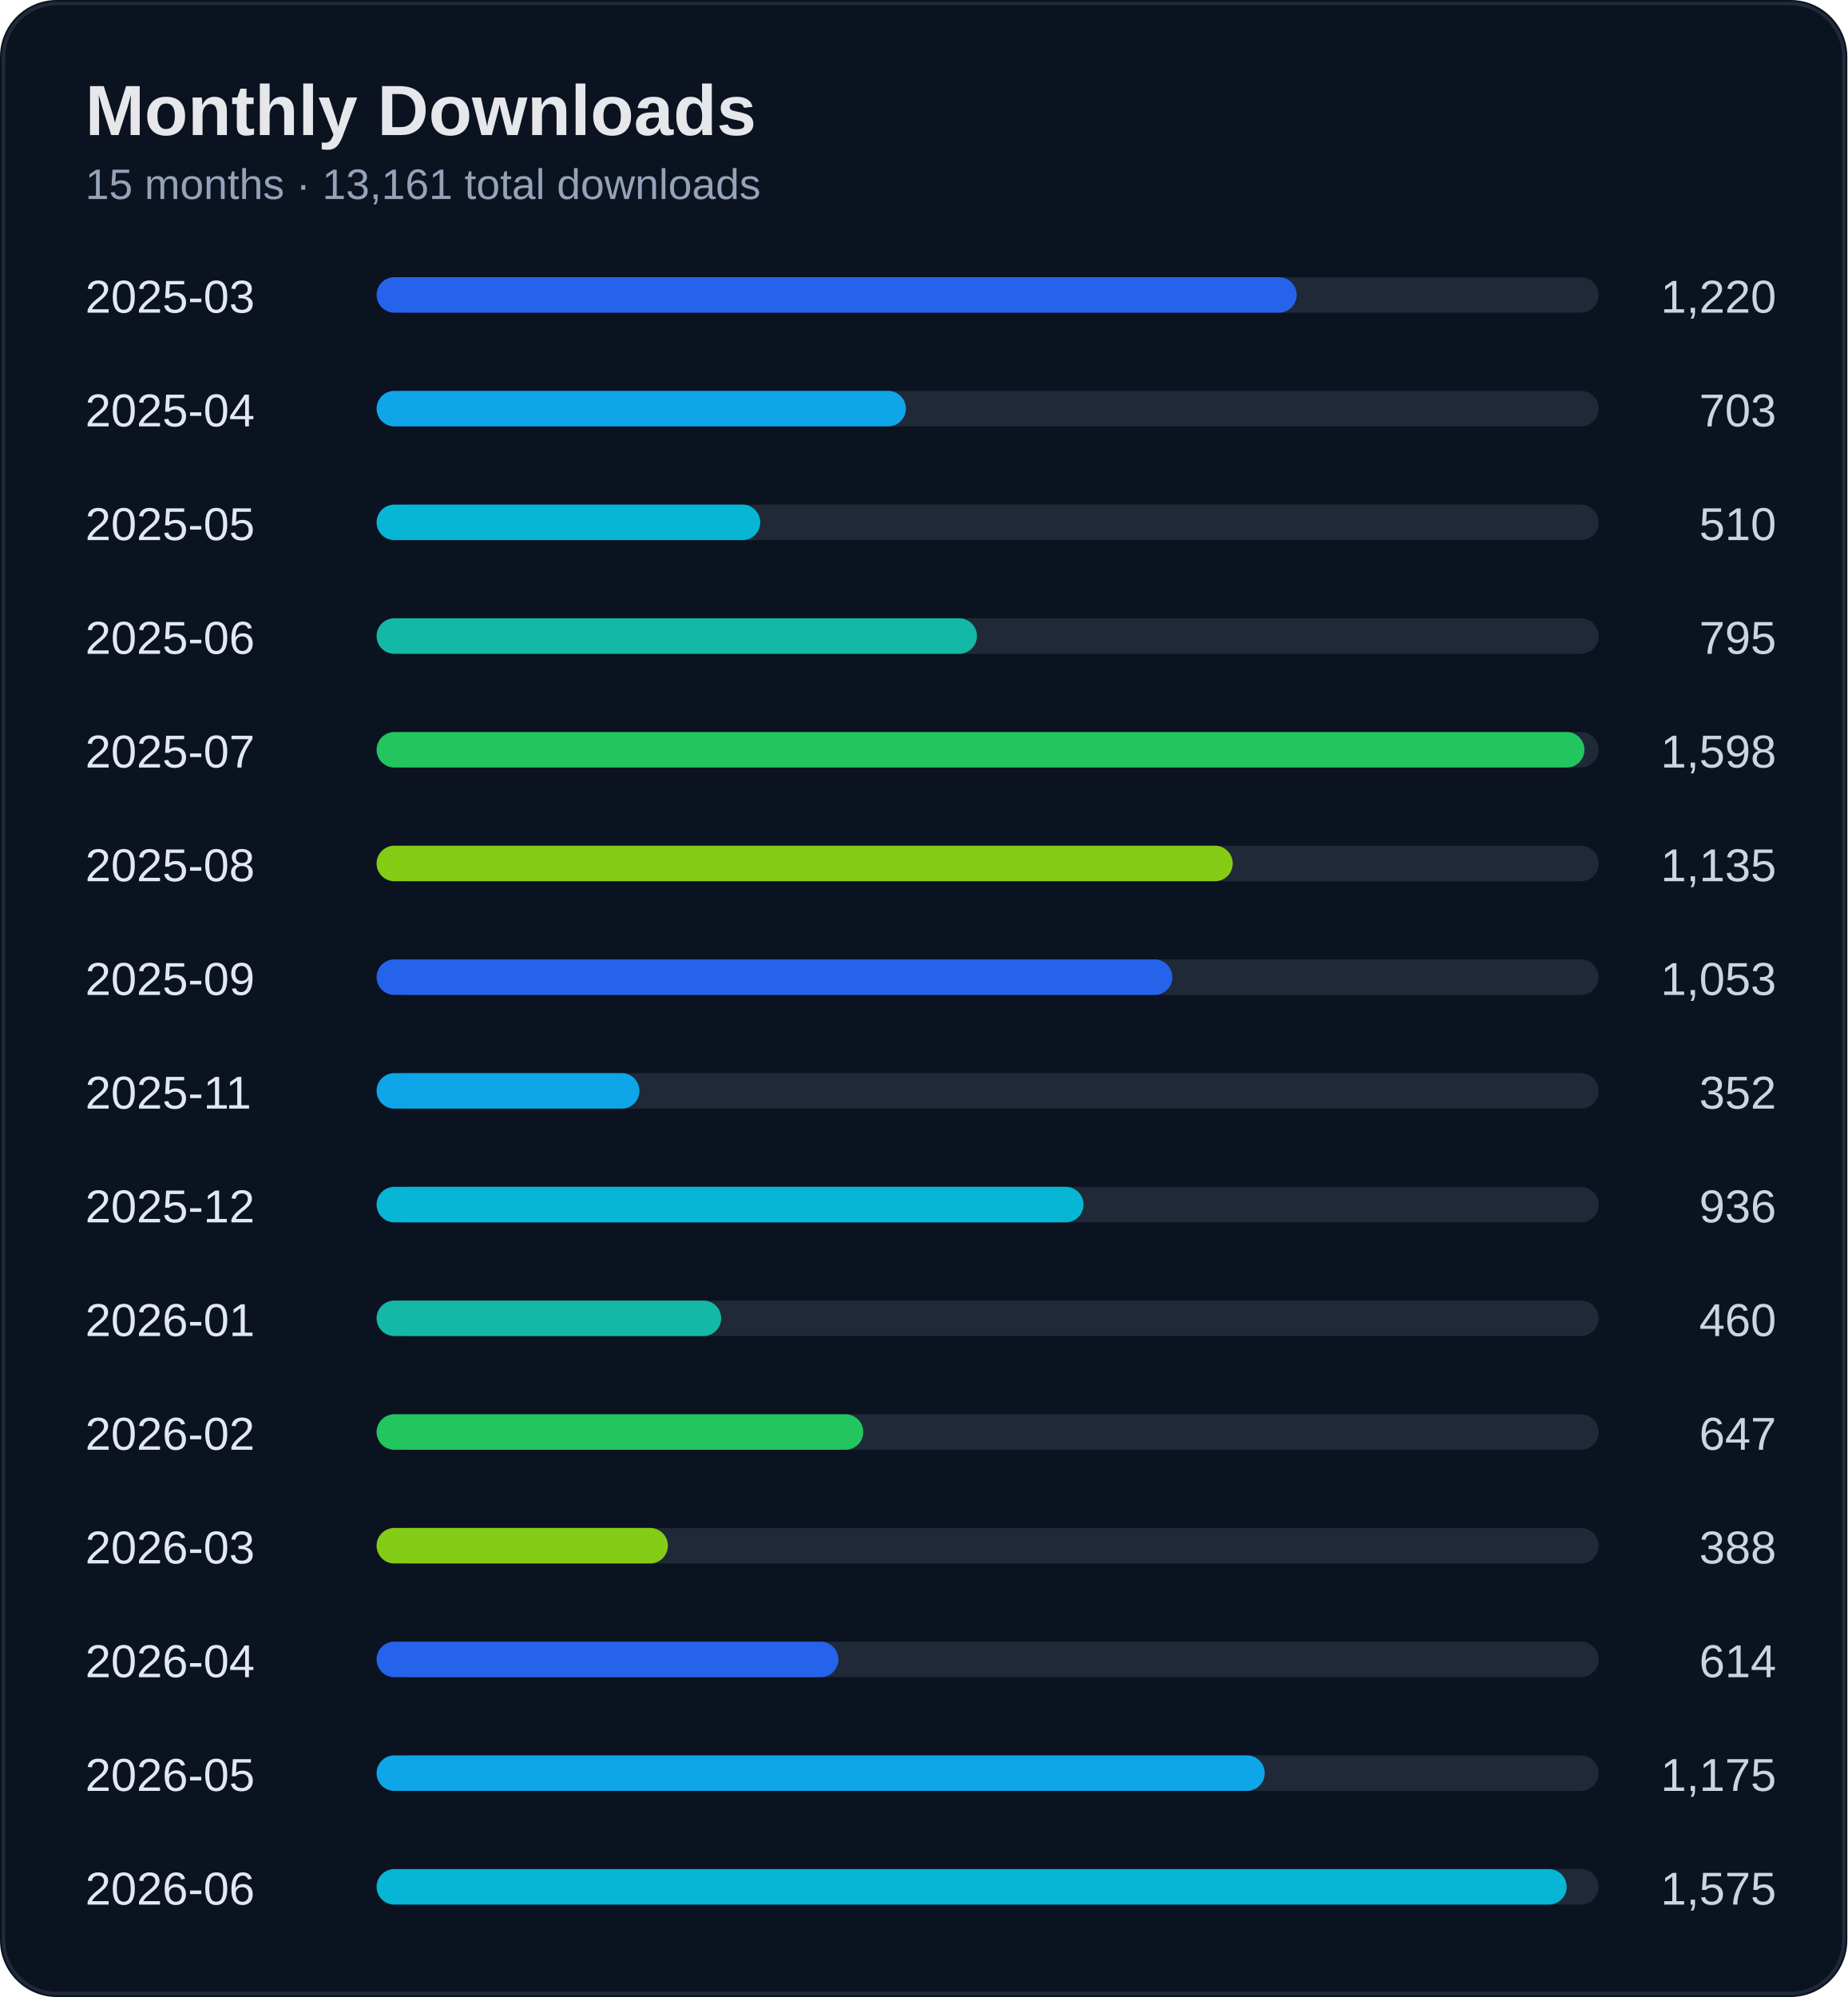
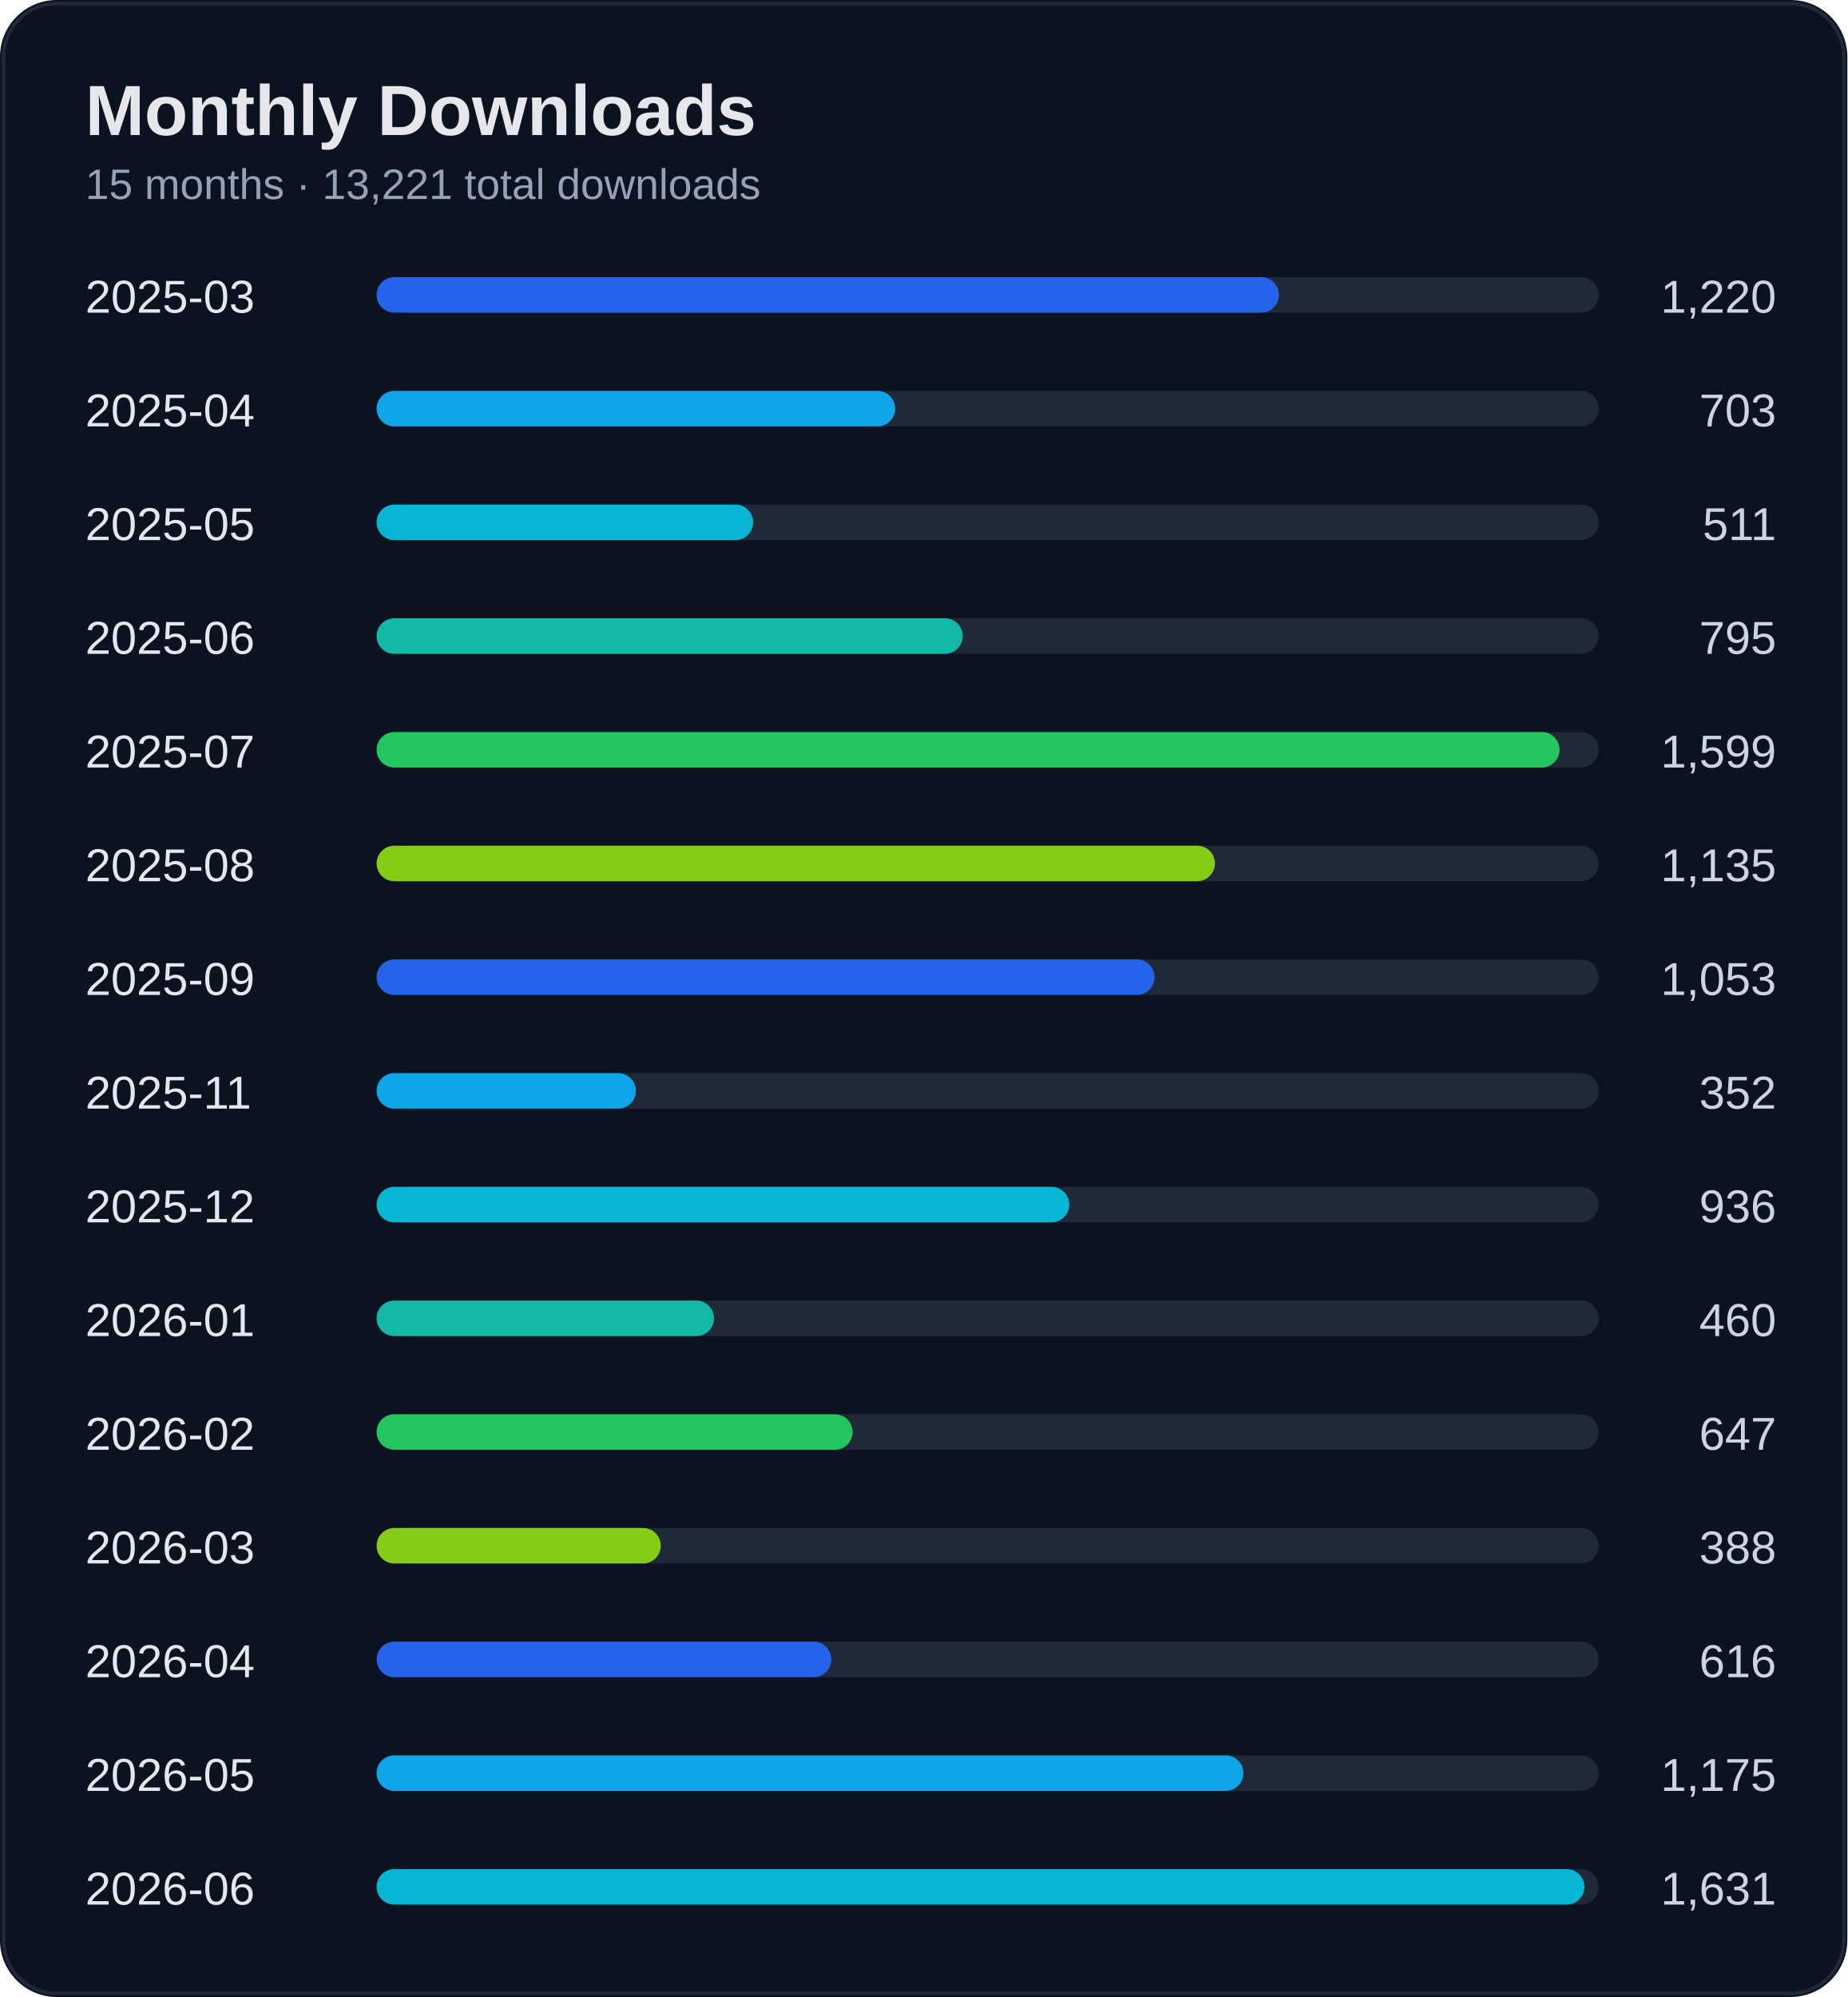
<svg xmlns="http://www.w3.org/2000/svg" width="520" height="562" viewBox="0 0 520 562">
  <rect width="100%" height="100%" rx="16" fill="#0b1220" />
  <rect x="1" y="1" width="518" height="560" rx="15" fill="none" stroke="#1f2937" />
  <text x="24" y="38" fill="#e5e7eb" font-size="20" font-weight="700" font-family="Segoe UI, Arial">Monthly Downloads</text>
-   <text x="24" y="56" fill="#94a3b8" font-size="12" font-family="Segoe UI, Arial">15 months · 13,161 total downloads</text>
+   <text x="24" y="56" fill="#94a3b8" font-size="12" font-family="Segoe UI, Arial">15 months · 13,221 total downloads</text>
  <text x="24" y="88" fill="#e2e8f0" font-size="13" font-family="Segoe UI, Arial">2025-03</text>
  <text x="500" y="88" fill="#cbd5e1" font-size="13" text-anchor="end" font-family="Segoe UI, Arial">1,220</text>
  <rect x="110" y="78" width="340" height="10" rx="5" fill="#1f2937" />
-   <rect x="106" y="78" width="259" height="10" rx="5" fill="#2563eb" />
+   <rect x="106" y="78" width="254" height="10" rx="5" fill="#2563eb" />
  <text x="24" y="120" fill="#e2e8f0" font-size="13" font-family="Segoe UI, Arial">2025-04</text>
  <text x="500" y="120" fill="#cbd5e1" font-size="13" text-anchor="end" font-family="Segoe UI, Arial">703</text>
  <rect x="110" y="110" width="340" height="10" rx="5" fill="#1f2937" />
-   <rect x="106" y="110" width="149" height="10" rx="5" fill="#0ea5e9" />
+   <rect x="106" y="110" width="146" height="10" rx="5" fill="#0ea5e9" />
  <text x="24" y="152" fill="#e2e8f0" font-size="13" font-family="Segoe UI, Arial">2025-05</text>
-   <text x="500" y="152" fill="#cbd5e1" font-size="13" text-anchor="end" font-family="Segoe UI, Arial">510</text>
+   <text x="500" y="152" fill="#cbd5e1" font-size="13" text-anchor="end" font-family="Segoe UI, Arial">511</text>
  <rect x="110" y="142" width="340" height="10" rx="5" fill="#1f2937" />
-   <rect x="106" y="142" width="108" height="10" rx="5" fill="#06b6d4" />
+   <rect x="106" y="142" width="106" height="10" rx="5" fill="#06b6d4" />
  <text x="24" y="184" fill="#e2e8f0" font-size="13" font-family="Segoe UI, Arial">2025-06</text>
  <text x="500" y="184" fill="#cbd5e1" font-size="13" text-anchor="end" font-family="Segoe UI, Arial">795</text>
  <rect x="110" y="174" width="340" height="10" rx="5" fill="#1f2937" />
-   <rect x="106" y="174" width="169" height="10" rx="5" fill="#14b8a6" />
+   <rect x="106" y="174" width="165" height="10" rx="5" fill="#14b8a6" />
  <text x="24" y="216" fill="#e2e8f0" font-size="13" font-family="Segoe UI, Arial">2025-07</text>
-   <text x="500" y="216" fill="#cbd5e1" font-size="13" text-anchor="end" font-family="Segoe UI, Arial">1,598</text>
+   <text x="500" y="216" fill="#cbd5e1" font-size="13" text-anchor="end" font-family="Segoe UI, Arial">1,599</text>
  <rect x="110" y="206" width="340" height="10" rx="5" fill="#1f2937" />
-   <rect x="106" y="206" width="340" height="10" rx="5" fill="#22c55e" />
+   <rect x="106" y="206" width="333" height="10" rx="5" fill="#22c55e" />
  <text x="24" y="248" fill="#e2e8f0" font-size="13" font-family="Segoe UI, Arial">2025-08</text>
  <text x="500" y="248" fill="#cbd5e1" font-size="13" text-anchor="end" font-family="Segoe UI, Arial">1,135</text>
  <rect x="110" y="238" width="340" height="10" rx="5" fill="#1f2937" />
-   <rect x="106" y="238" width="241" height="10" rx="5" fill="#84cc16" />
+   <rect x="106" y="238" width="236" height="10" rx="5" fill="#84cc16" />
  <text x="24" y="280" fill="#e2e8f0" font-size="13" font-family="Segoe UI, Arial">2025-09</text>
  <text x="500" y="280" fill="#cbd5e1" font-size="13" text-anchor="end" font-family="Segoe UI, Arial">1,053</text>
  <rect x="110" y="270" width="340" height="10" rx="5" fill="#1f2937" />
-   <rect x="106" y="270" width="224" height="10" rx="5" fill="#2563eb" />
+   <rect x="106" y="270" width="219" height="10" rx="5" fill="#2563eb" />
  <text x="24" y="312" fill="#e2e8f0" font-size="13" font-family="Segoe UI, Arial">2025-11</text>
  <text x="500" y="312" fill="#cbd5e1" font-size="13" text-anchor="end" font-family="Segoe UI, Arial">352</text>
  <rect x="110" y="302" width="340" height="10" rx="5" fill="#1f2937" />
-   <rect x="106" y="302" width="74" height="10" rx="5" fill="#0ea5e9" />
+   <rect x="106" y="302" width="73" height="10" rx="5" fill="#0ea5e9" />
  <text x="24" y="344" fill="#e2e8f0" font-size="13" font-family="Segoe UI, Arial">2025-12</text>
  <text x="500" y="344" fill="#cbd5e1" font-size="13" text-anchor="end" font-family="Segoe UI, Arial">936</text>
  <rect x="110" y="334" width="340" height="10" rx="5" fill="#1f2937" />
-   <rect x="106" y="334" width="199" height="10" rx="5" fill="#06b6d4" />
+   <rect x="106" y="334" width="195" height="10" rx="5" fill="#06b6d4" />
  <text x="24" y="376" fill="#e2e8f0" font-size="13" font-family="Segoe UI, Arial">2026-01</text>
  <text x="500" y="376" fill="#cbd5e1" font-size="13" text-anchor="end" font-family="Segoe UI, Arial">460</text>
  <rect x="110" y="366" width="340" height="10" rx="5" fill="#1f2937" />
-   <rect x="106" y="366" width="97" height="10" rx="5" fill="#14b8a6" />
+   <rect x="106" y="366" width="95" height="10" rx="5" fill="#14b8a6" />
  <text x="24" y="408" fill="#e2e8f0" font-size="13" font-family="Segoe UI, Arial">2026-02</text>
  <text x="500" y="408" fill="#cbd5e1" font-size="13" text-anchor="end" font-family="Segoe UI, Arial">647</text>
  <rect x="110" y="398" width="340" height="10" rx="5" fill="#1f2937" />
-   <rect x="106" y="398" width="137" height="10" rx="5" fill="#22c55e" />
+   <rect x="106" y="398" width="134" height="10" rx="5" fill="#22c55e" />
  <text x="24" y="440" fill="#e2e8f0" font-size="13" font-family="Segoe UI, Arial">2026-03</text>
  <text x="500" y="440" fill="#cbd5e1" font-size="13" text-anchor="end" font-family="Segoe UI, Arial">388</text>
  <rect x="110" y="430" width="340" height="10" rx="5" fill="#1f2937" />
-   <rect x="106" y="430" width="82" height="10" rx="5" fill="#84cc16" />
+   <rect x="106" y="430" width="80" height="10" rx="5" fill="#84cc16" />
  <text x="24" y="472" fill="#e2e8f0" font-size="13" font-family="Segoe UI, Arial">2026-04</text>
-   <text x="500" y="472" fill="#cbd5e1" font-size="13" text-anchor="end" font-family="Segoe UI, Arial">614</text>
+   <text x="500" y="472" fill="#cbd5e1" font-size="13" text-anchor="end" font-family="Segoe UI, Arial">616</text>
  <rect x="110" y="462" width="340" height="10" rx="5" fill="#1f2937" />
-   <rect x="106" y="462" width="130" height="10" rx="5" fill="#2563eb" />
+   <rect x="106" y="462" width="128" height="10" rx="5" fill="#2563eb" />
  <text x="24" y="504" fill="#e2e8f0" font-size="13" font-family="Segoe UI, Arial">2026-05</text>
  <text x="500" y="504" fill="#cbd5e1" font-size="13" text-anchor="end" font-family="Segoe UI, Arial">1,175</text>
  <rect x="110" y="494" width="340" height="10" rx="5" fill="#1f2937" />
-   <rect x="106" y="494" width="250" height="10" rx="5" fill="#0ea5e9" />
+   <rect x="106" y="494" width="244" height="10" rx="5" fill="#0ea5e9" />
  <text x="24" y="536" fill="#e2e8f0" font-size="13" font-family="Segoe UI, Arial">2026-06</text>
-   <text x="500" y="536" fill="#cbd5e1" font-size="13" text-anchor="end" font-family="Segoe UI, Arial">1,575</text>
+   <text x="500" y="536" fill="#cbd5e1" font-size="13" text-anchor="end" font-family="Segoe UI, Arial">1,631</text>
  <rect x="110" y="526" width="340" height="10" rx="5" fill="#1f2937" />
-   <rect x="106" y="526" width="335" height="10" rx="5" fill="#06b6d4" />
+   <rect x="106" y="526" width="340" height="10" rx="5" fill="#06b6d4" />
</svg>
